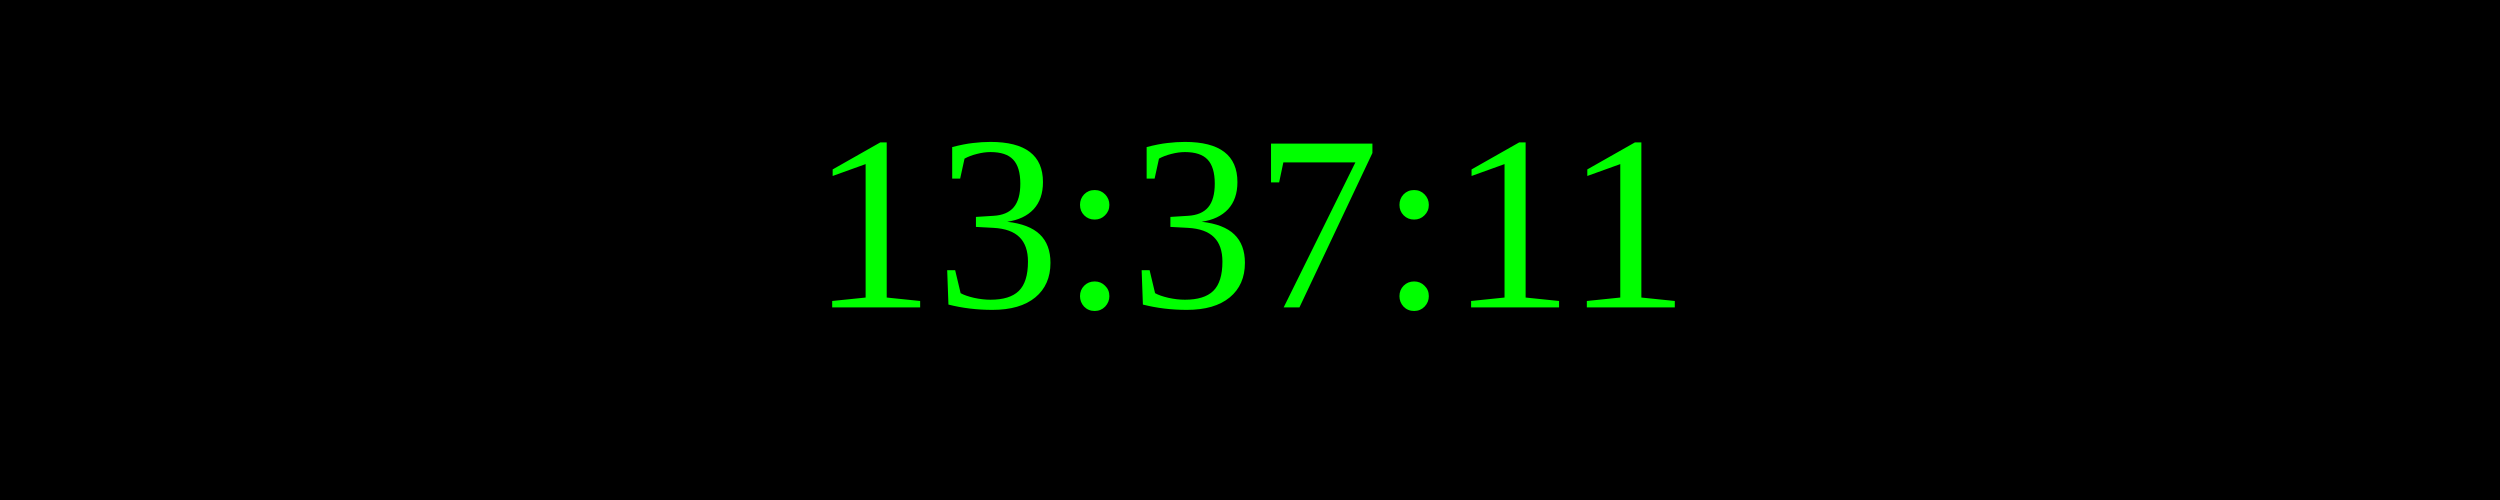
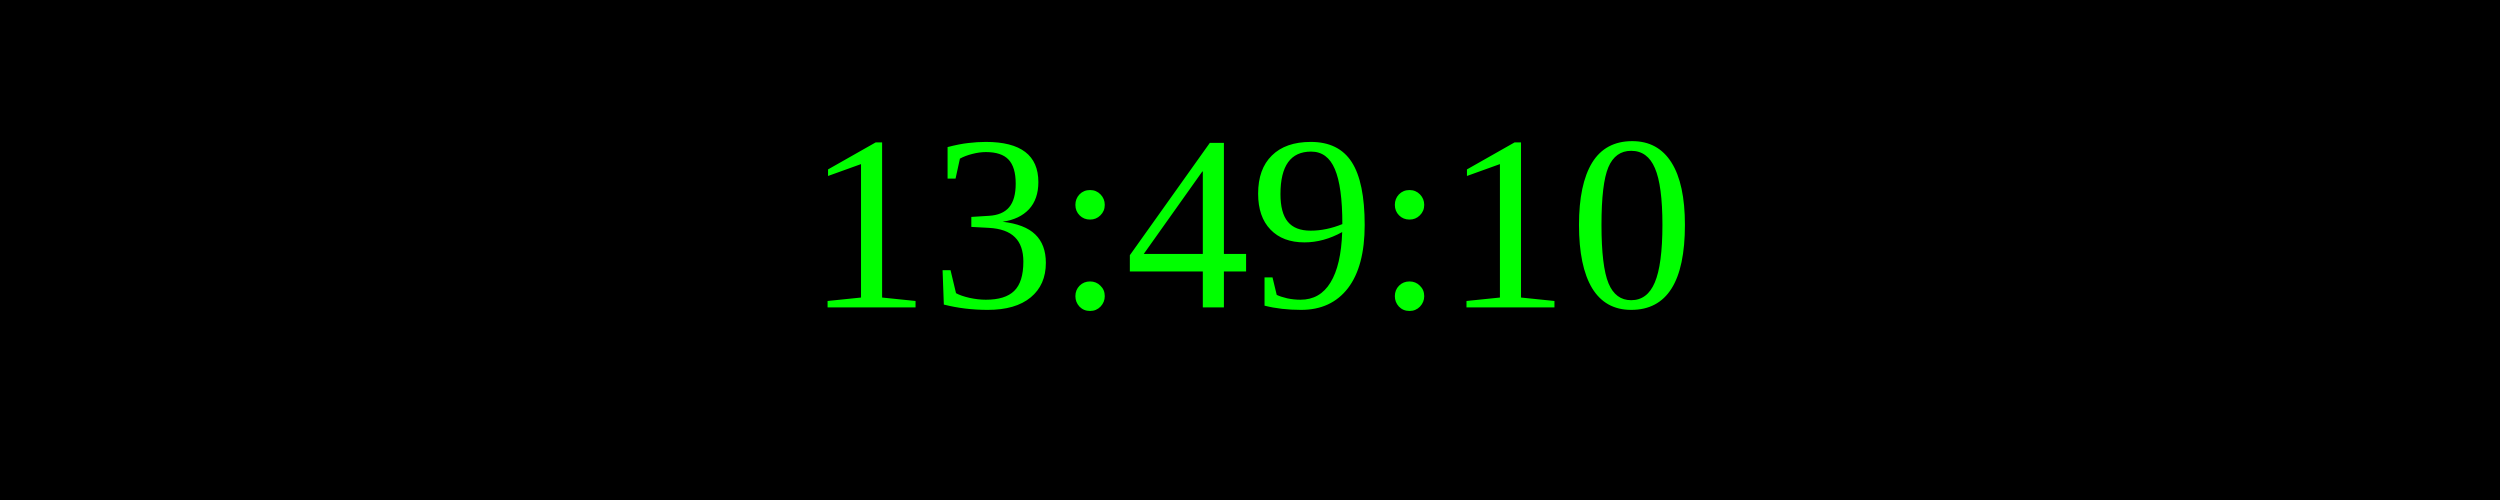
<svg xmlns="http://www.w3.org/2000/svg" width="250" height="50">
  <rect width="100%" height="100%" fill="black" />
  <text x="50%" y="50%" font-size="25" fill="lime" text-anchor="middle" dominant-baseline="middle">
- 13:37:11
+ 13:49:10
</text>
</svg>
